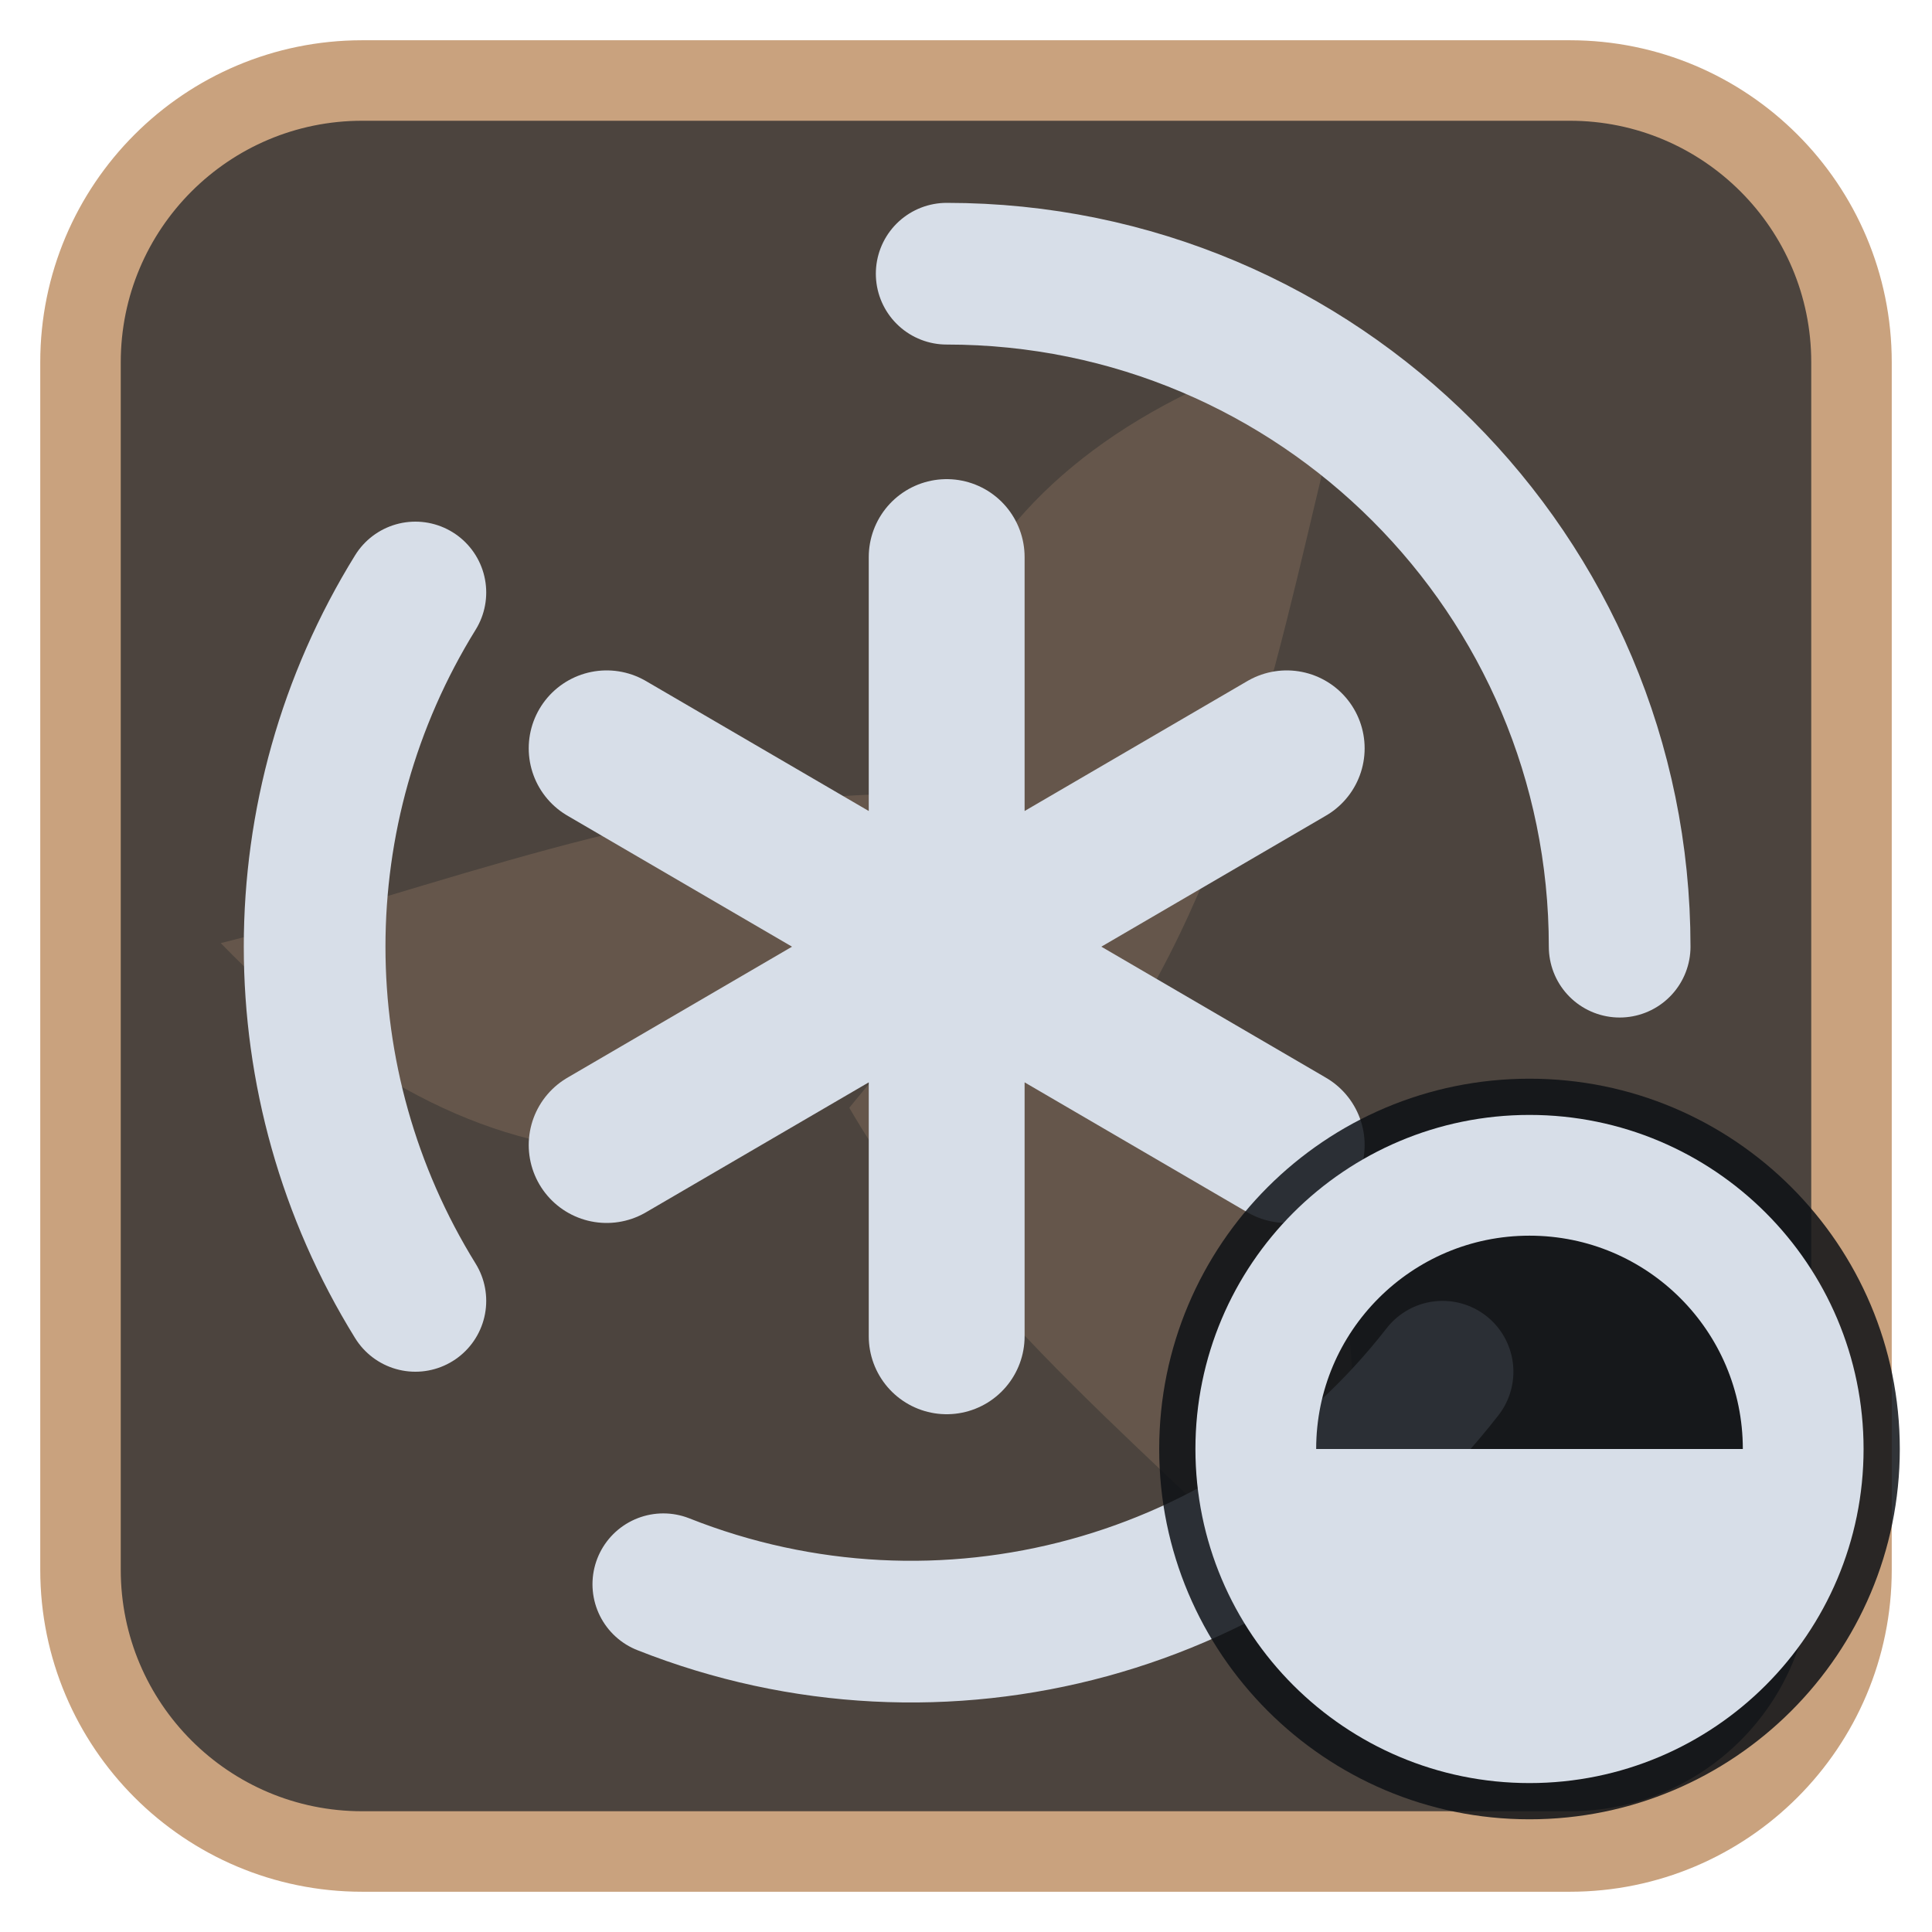
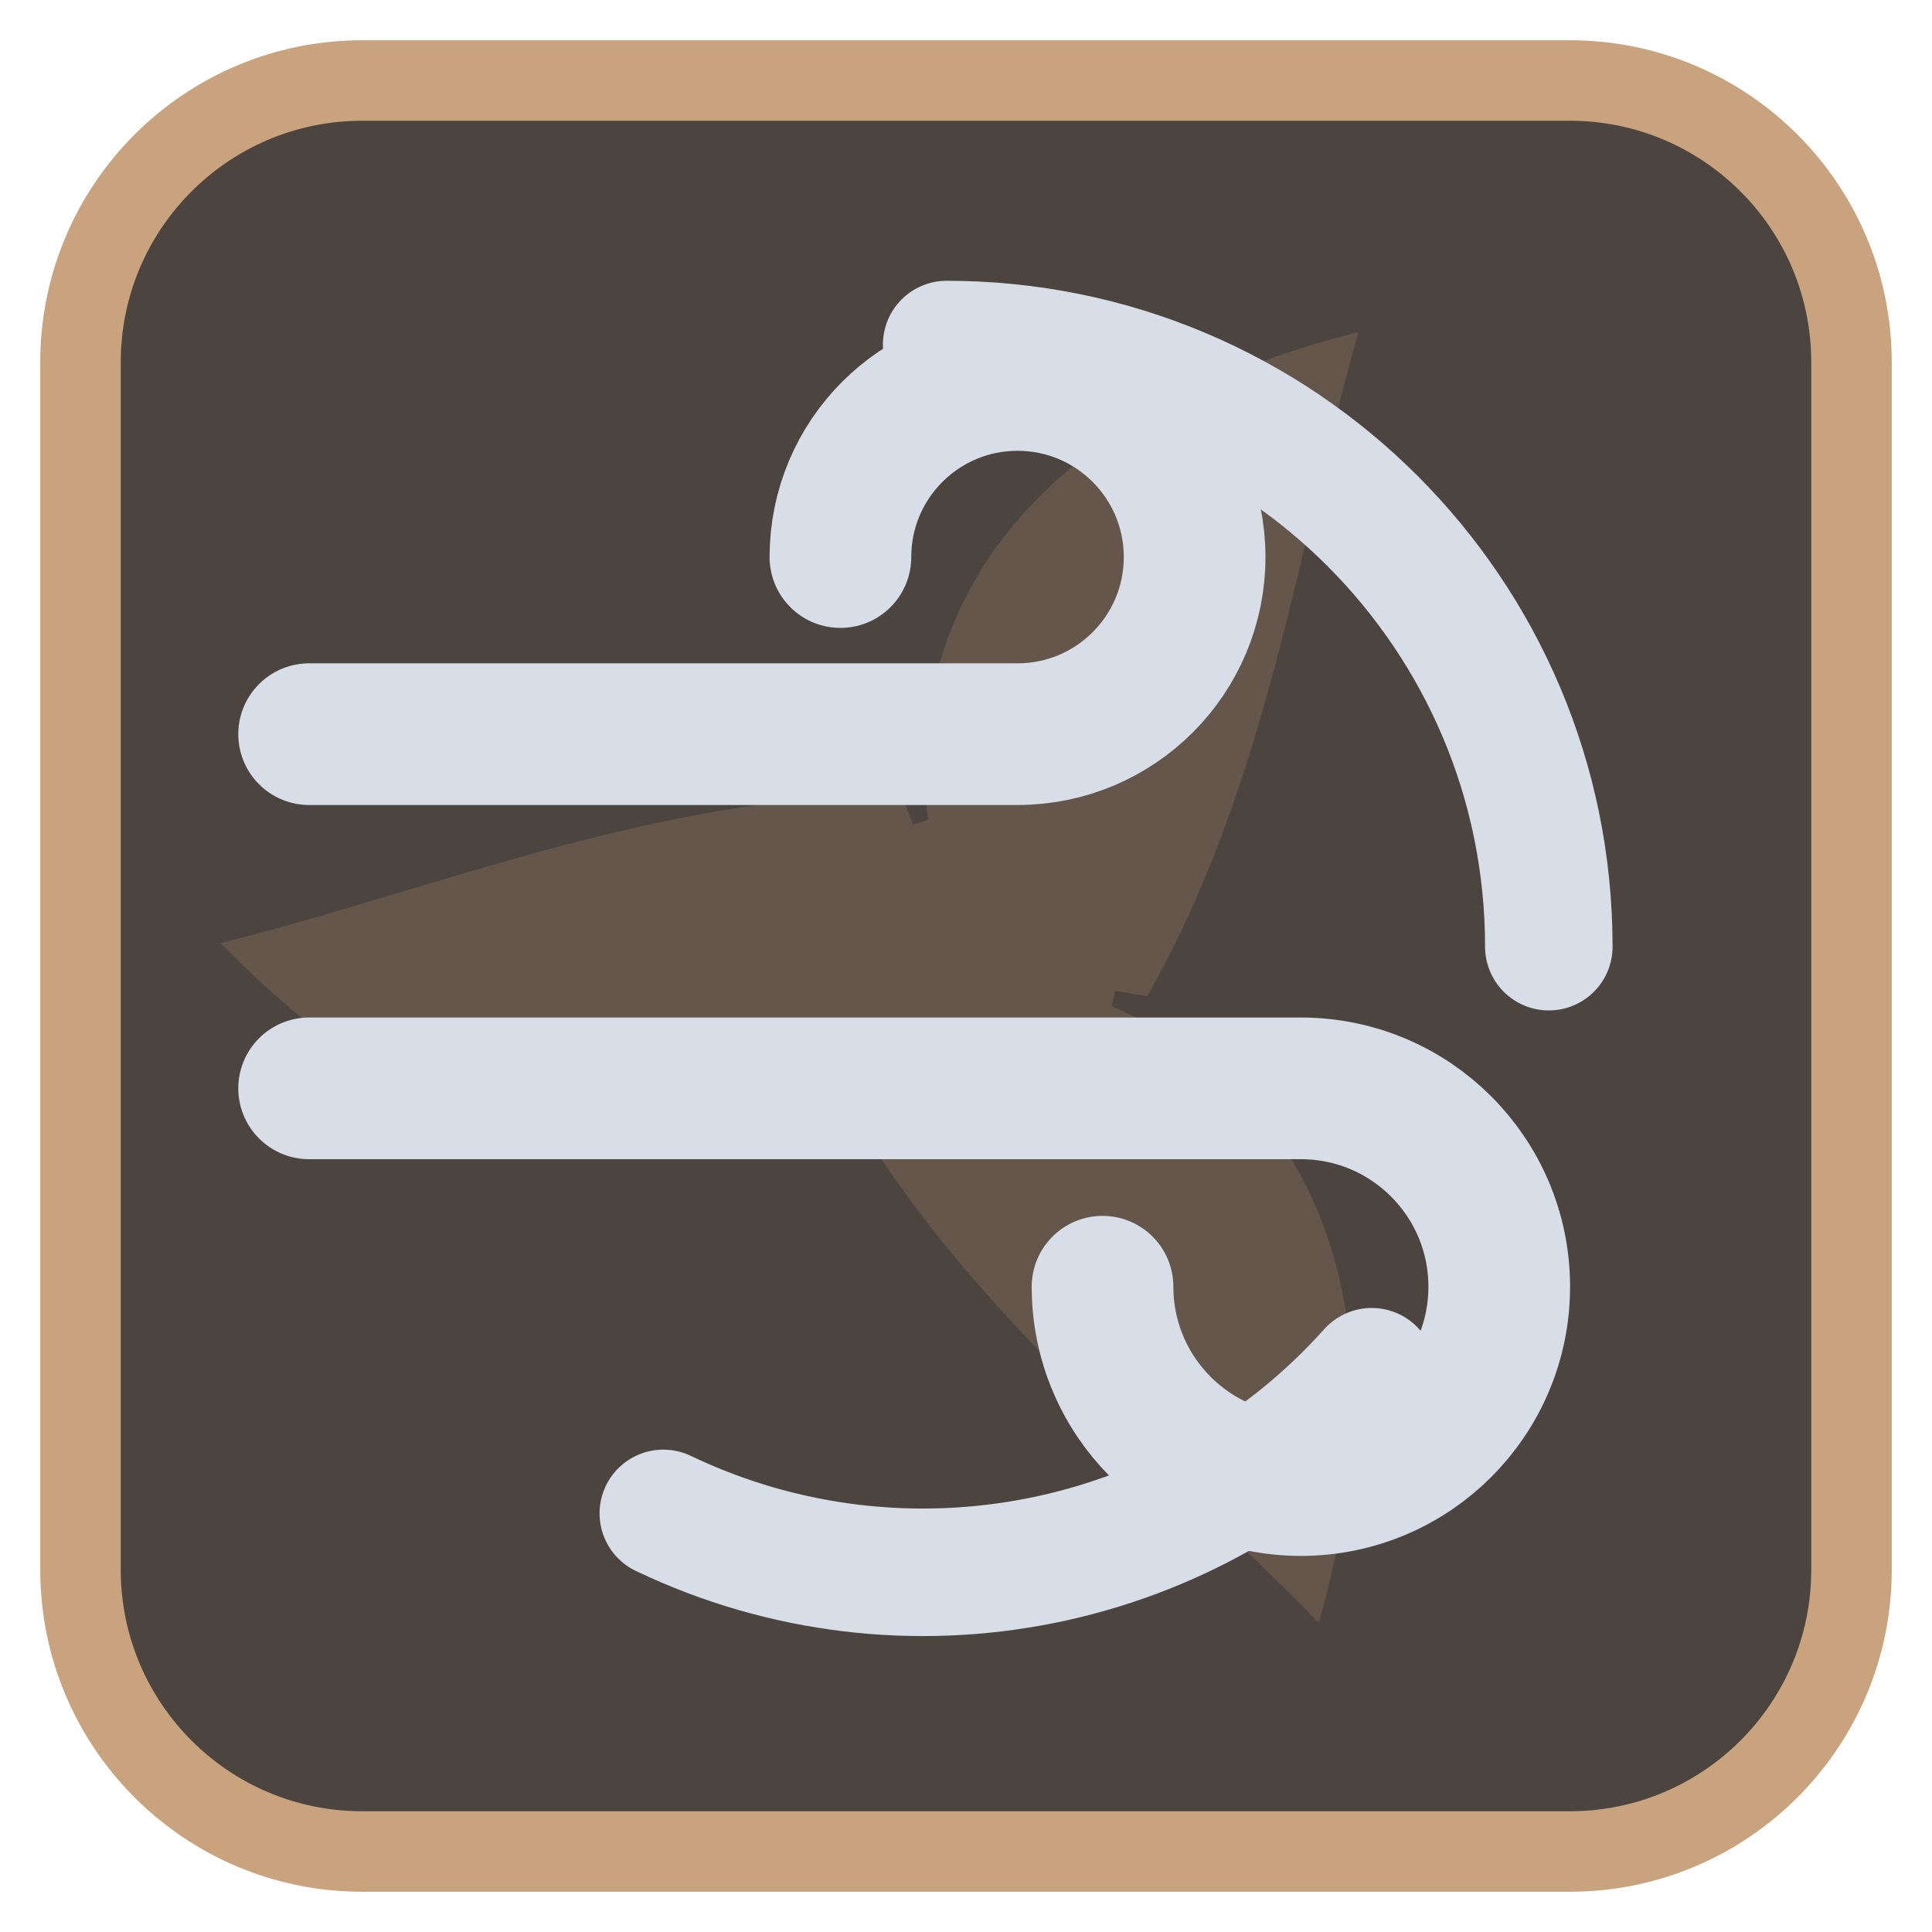
<svg xmlns="http://www.w3.org/2000/svg" viewBox="0 0 24 24" width="24" height="24">
  <rect x="1" y="1" width="22" height="22" rx="3.5" fill="#4c443e" stroke="#c9a27e" stroke-width="1" />
  <g opacity="0.2" transform="translate(3,3) scale(0.75)">
    <g fill="#c9a27e">
      <path d="M12 12C10 7 12.5 3 18.5 1.5c-1 3.5-1.5 7.5-3.5 11z" transform="rotate(0 12 12)" />
      <path d="M12 12C10 7 12.5 3 18.5 1.5c-1 3.5-1.5 7.5-3.5 11z" transform="rotate(120 12 12)" />
      <path d="M12 12C10 7 12.5 3 18.5 1.5c-1 3.5-1.5 7.5-3.5 11z" transform="rotate(240 12 12)" />
      <circle cx="12" cy="12" r="2.5" />
    </g>
  </g>
  <g transform="translate(1.2,1.2) scale(0.88)">
-     <path d="M12 2.5A9.5 9.5 0 0 1 21.5 12M19 18A9.5 9.5 0 0 1 8 21M4.5 17A9.5 9.5 0 0 1 4.5 7" fill="none" stroke="#d7dee8" stroke-width="2" stroke-linecap="round" stroke-linejoin="round" />
-     <path d="M12 6.5V17.5M7.2 9.2L16.8 14.8M7.2 14.8L16.8 9.2" fill="none" stroke="#d7dee8" stroke-width="2.2" stroke-linecap="round" stroke-linejoin="round" />
+     <path d="M12 3.5A8.5 8.5 0 0 1 20.5 12M18 18A8.5 8.5 0 0 1 8 20" fill="none" stroke="#d7dee8" stroke-width="1.8" stroke-linecap="round" stroke-linejoin="round" />
+     <path d="M3 9H13a2.5 2.5 0 1 0-2.5-2.5M3 14H17a2.8 2.8 0 1 1-2.8 2.8" fill="none" stroke="#d7dee8" stroke-width="2" stroke-linecap="round" stroke-linejoin="round" />
  </g>
-   <circle cx="19" cy="18" r="4.6" fill="#0e1116" fill-opacity="0.85" />
-   <circle cx="19" cy="18" r="3.4" fill="none" stroke="#d7dee8" stroke-width="1.5" stroke-linecap="round" stroke-linejoin="round" />
-   <path d="M19 18H15.6A3.4 3.4 0 0 0 22.4 18Z" fill="#d7dee8" />
</svg>
